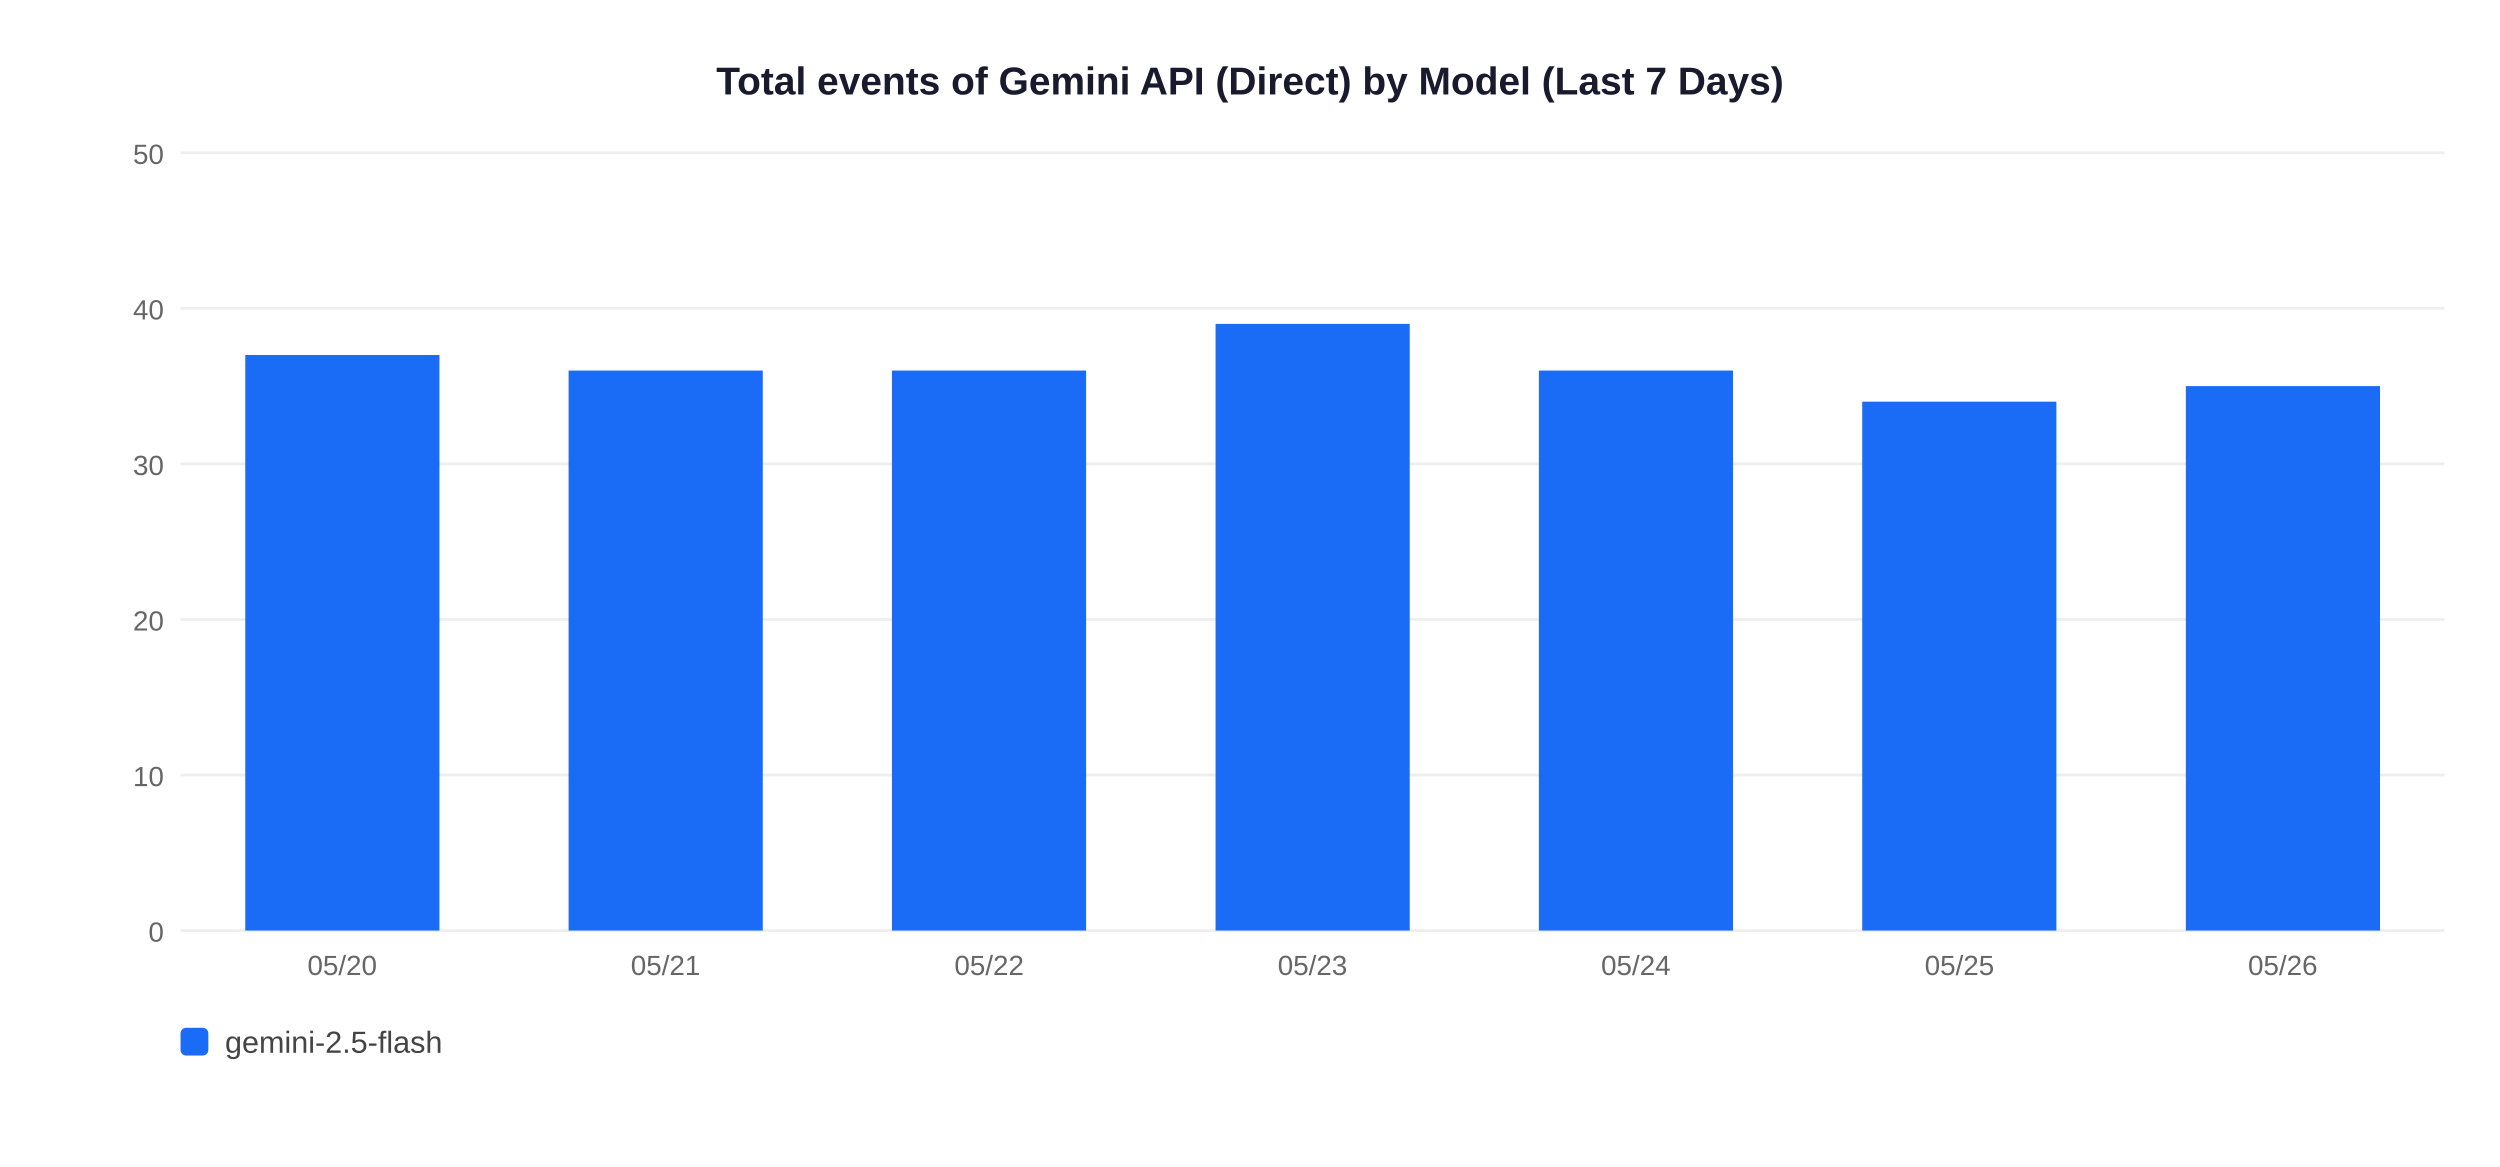
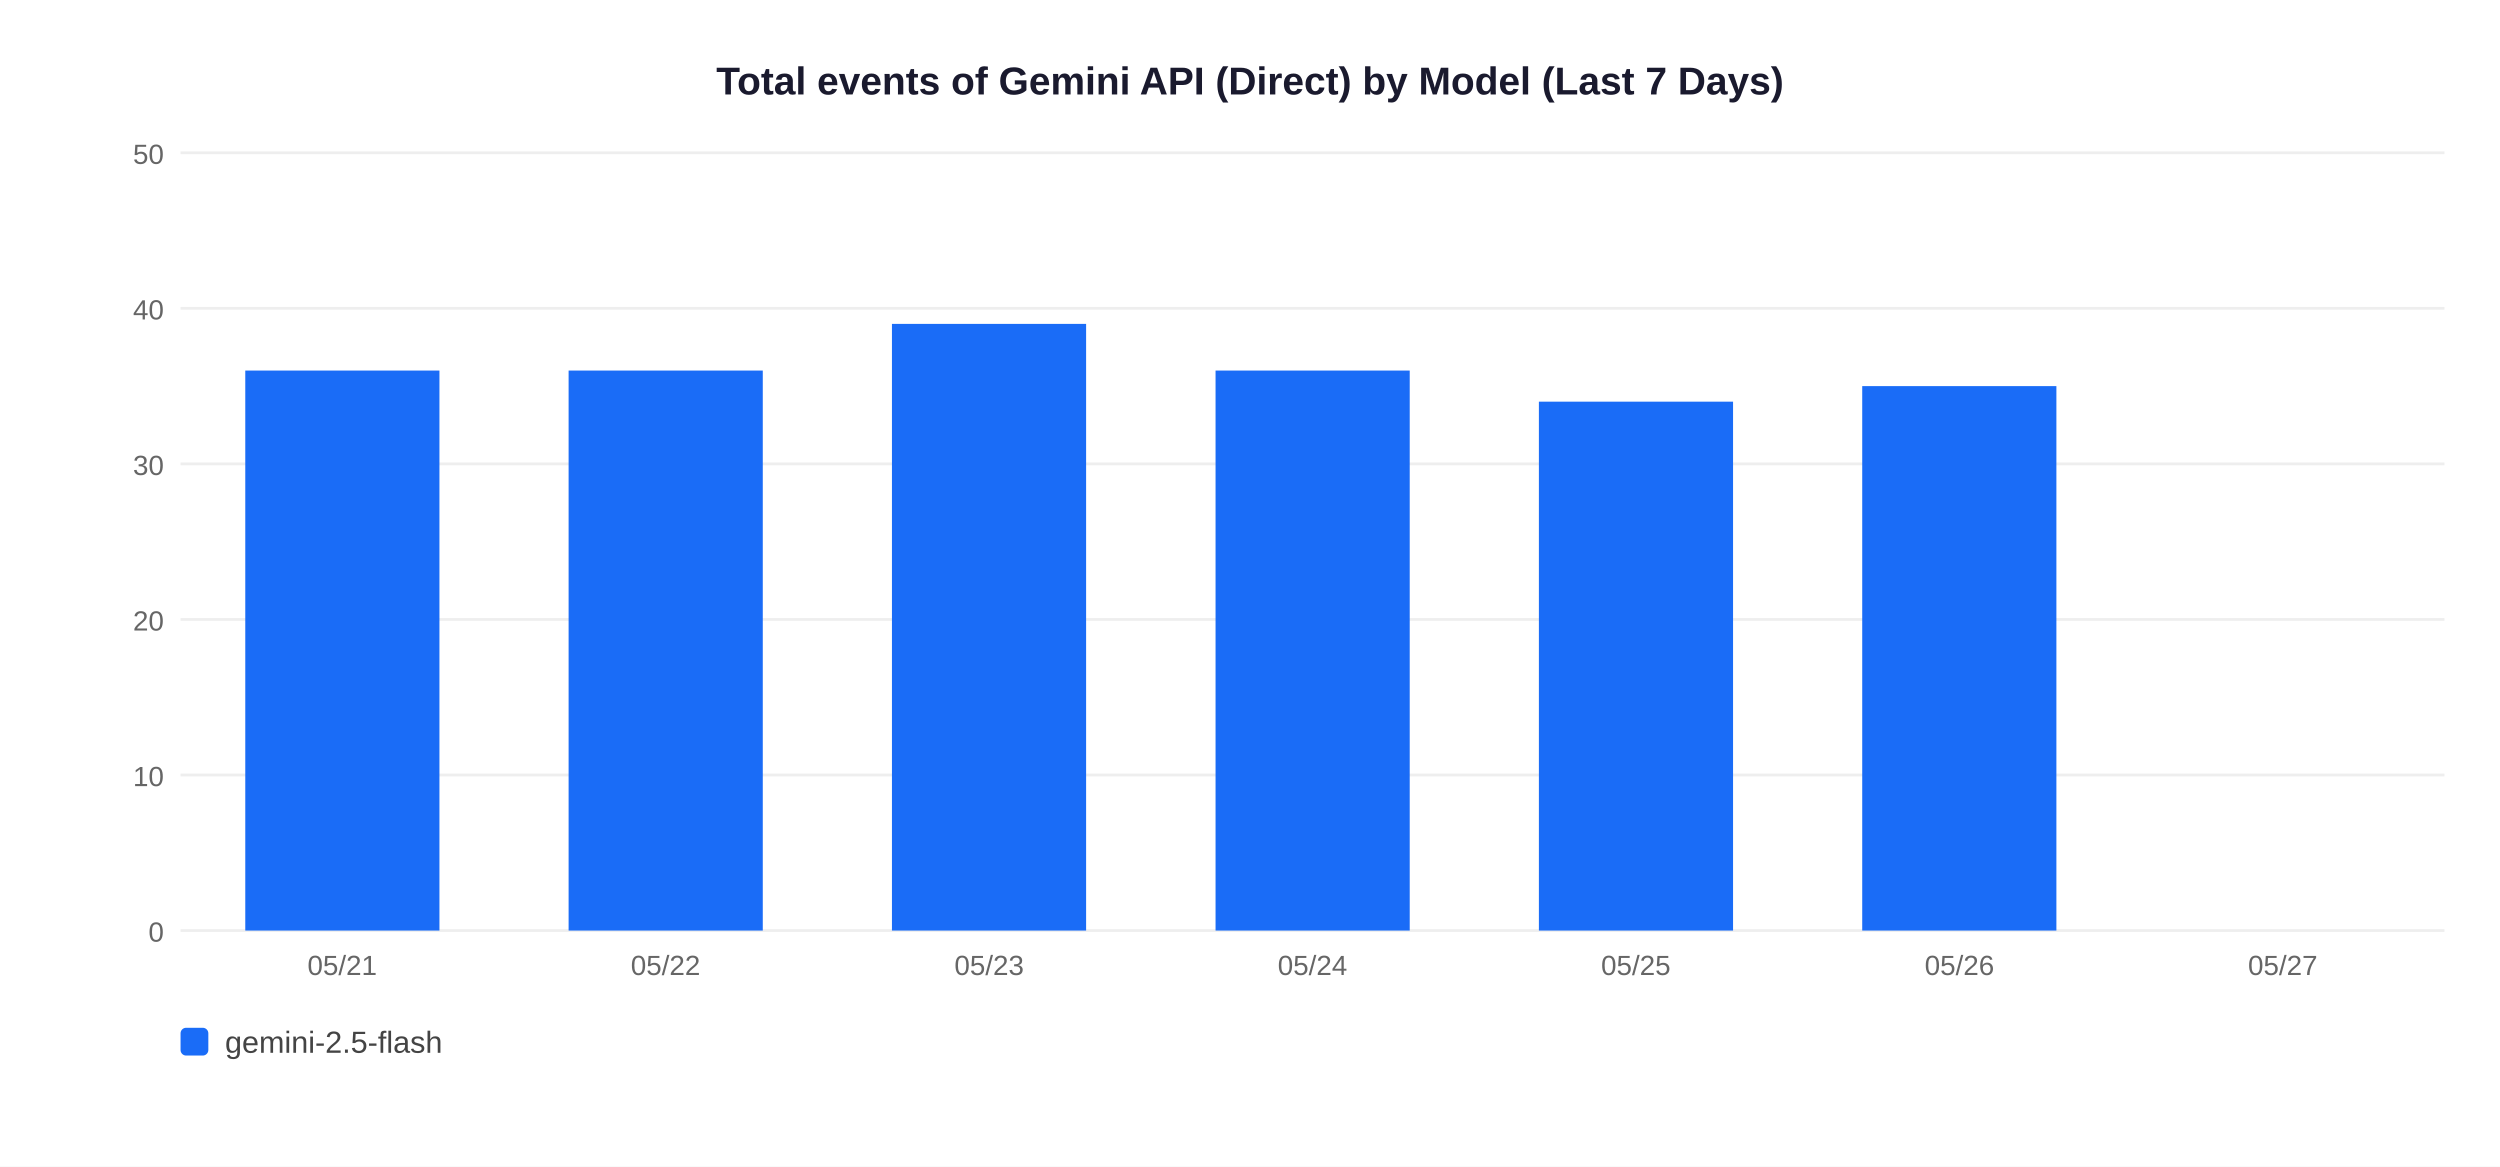
<svg xmlns="http://www.w3.org/2000/svg" width="900" height="420">
  <rect width="900" height="420" fill="white" />
  <text x="450" y="34" text-anchor="middle" font-size="14" font-weight="bold" font-family="Arial,sans-serif" fill="#1a1a2e">Total events of Gemini API (Direct) by Model (Last 7 Days)</text>
  <line x1="65" y1="335" x2="880" y2="335" stroke="#EEEEEE" stroke-width="1" />
  <text x="59" y="339" text-anchor="end" font-size="10" font-family="Arial,sans-serif" fill="#666">0</text>
  <line x1="65" y1="279" x2="880" y2="279" stroke="#EEEEEE" stroke-width="1" />
  <text x="59" y="283" text-anchor="end" font-size="10" font-family="Arial,sans-serif" fill="#666">10</text>
  <line x1="65" y1="223" x2="880" y2="223" stroke="#EEEEEE" stroke-width="1" />
  <text x="59" y="227" text-anchor="end" font-size="10" font-family="Arial,sans-serif" fill="#666">20</text>
  <line x1="65" y1="167" x2="880" y2="167" stroke="#EEEEEE" stroke-width="1" />
  <text x="59" y="171" text-anchor="end" font-size="10" font-family="Arial,sans-serif" fill="#666">30</text>
  <line x1="65" y1="111" x2="880" y2="111" stroke="#EEEEEE" stroke-width="1" />
  <text x="59" y="115" text-anchor="end" font-size="10" font-family="Arial,sans-serif" fill="#666">40</text>
  <line x1="65" y1="55" x2="880" y2="55" stroke="#EEEEEE" stroke-width="1" />
  <text x="59" y="59" text-anchor="end" font-size="10" font-family="Arial,sans-serif" fill="#666">50</text>
-   <rect x="88.3" y="127.8" width="69.9" height="207.2" fill="#1A6CF7" />
-   <text x="123.2" y="351" text-anchor="middle" font-size="10" font-family="Arial,sans-serif" fill="#666">05/20</text>
+   <rect x="88.3" y="133.4" width="69.9" height="201.6" fill="#1A6CF7" />
+   <text x="123.2" y="351" text-anchor="middle" font-size="10" font-family="Arial,sans-serif" fill="#666">05/21</text>
  <rect x="204.7" y="133.4" width="69.9" height="201.6" fill="#1A6CF7" />
-   <text x="239.6" y="351" text-anchor="middle" font-size="10" font-family="Arial,sans-serif" fill="#666">05/21</text>
-   <rect x="321.1" y="133.4" width="69.9" height="201.6" fill="#1A6CF7" />
-   <text x="356.1" y="351" text-anchor="middle" font-size="10" font-family="Arial,sans-serif" fill="#666">05/22</text>
-   <rect x="437.6" y="116.6" width="69.9" height="218.4" fill="#1A6CF7" />
-   <text x="472.5" y="351" text-anchor="middle" font-size="10" font-family="Arial,sans-serif" fill="#666">05/23</text>
-   <rect x="554.0" y="133.4" width="69.9" height="201.6" fill="#1A6CF7" />
-   <text x="588.9" y="351" text-anchor="middle" font-size="10" font-family="Arial,sans-serif" fill="#666">05/24</text>
-   <rect x="670.4" y="144.6" width="69.9" height="190.4" fill="#1A6CF7" />
-   <text x="705.4" y="351" text-anchor="middle" font-size="10" font-family="Arial,sans-serif" fill="#666">05/25</text>
-   <rect x="786.9" y="139.0" width="69.9" height="196.0" fill="#1A6CF7" />
-   <text x="821.8" y="351" text-anchor="middle" font-size="10" font-family="Arial,sans-serif" fill="#666">05/26</text>
+   <text x="239.6" y="351" text-anchor="middle" font-size="10" font-family="Arial,sans-serif" fill="#666">05/22</text>
+   <rect x="321.1" y="116.6" width="69.9" height="218.4" fill="#1A6CF7" />
+   <text x="356.1" y="351" text-anchor="middle" font-size="10" font-family="Arial,sans-serif" fill="#666">05/23</text>
+   <rect x="437.6" y="133.4" width="69.9" height="201.6" fill="#1A6CF7" />
+   <text x="472.5" y="351" text-anchor="middle" font-size="10" font-family="Arial,sans-serif" fill="#666">05/24</text>
+   <rect x="554.0" y="144.6" width="69.9" height="190.4" fill="#1A6CF7" />
+   <text x="588.9" y="351" text-anchor="middle" font-size="10" font-family="Arial,sans-serif" fill="#666">05/25</text>
+   <rect x="670.4" y="139.0" width="69.9" height="196.0" fill="#1A6CF7" />
+   <text x="705.4" y="351" text-anchor="middle" font-size="10" font-family="Arial,sans-serif" fill="#666">05/26</text>
+   <text x="821.8" y="351" text-anchor="middle" font-size="10" font-family="Arial,sans-serif" fill="#666">05/27</text>
  <rect x="65" y="370" width="10" height="10" rx="2" fill="#1A6CF7" />
  <text x="81" y="379" font-size="11" font-family="Arial,sans-serif" fill="#444">gemini-2.5-flash</text>
</svg>
